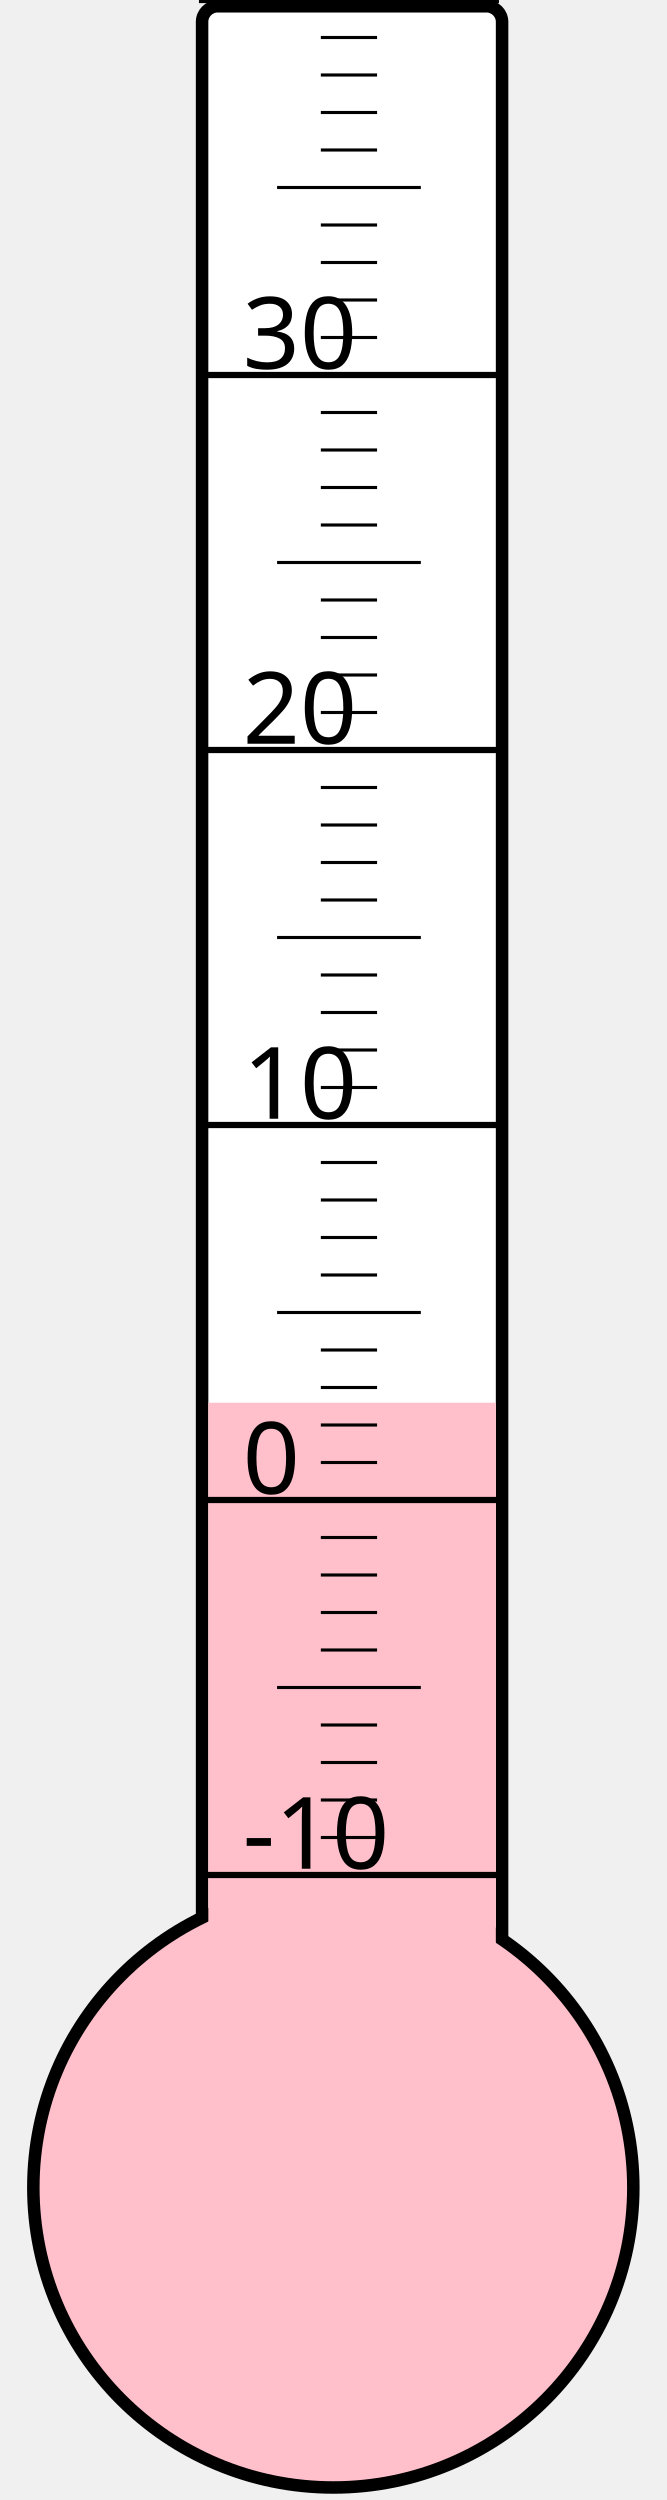
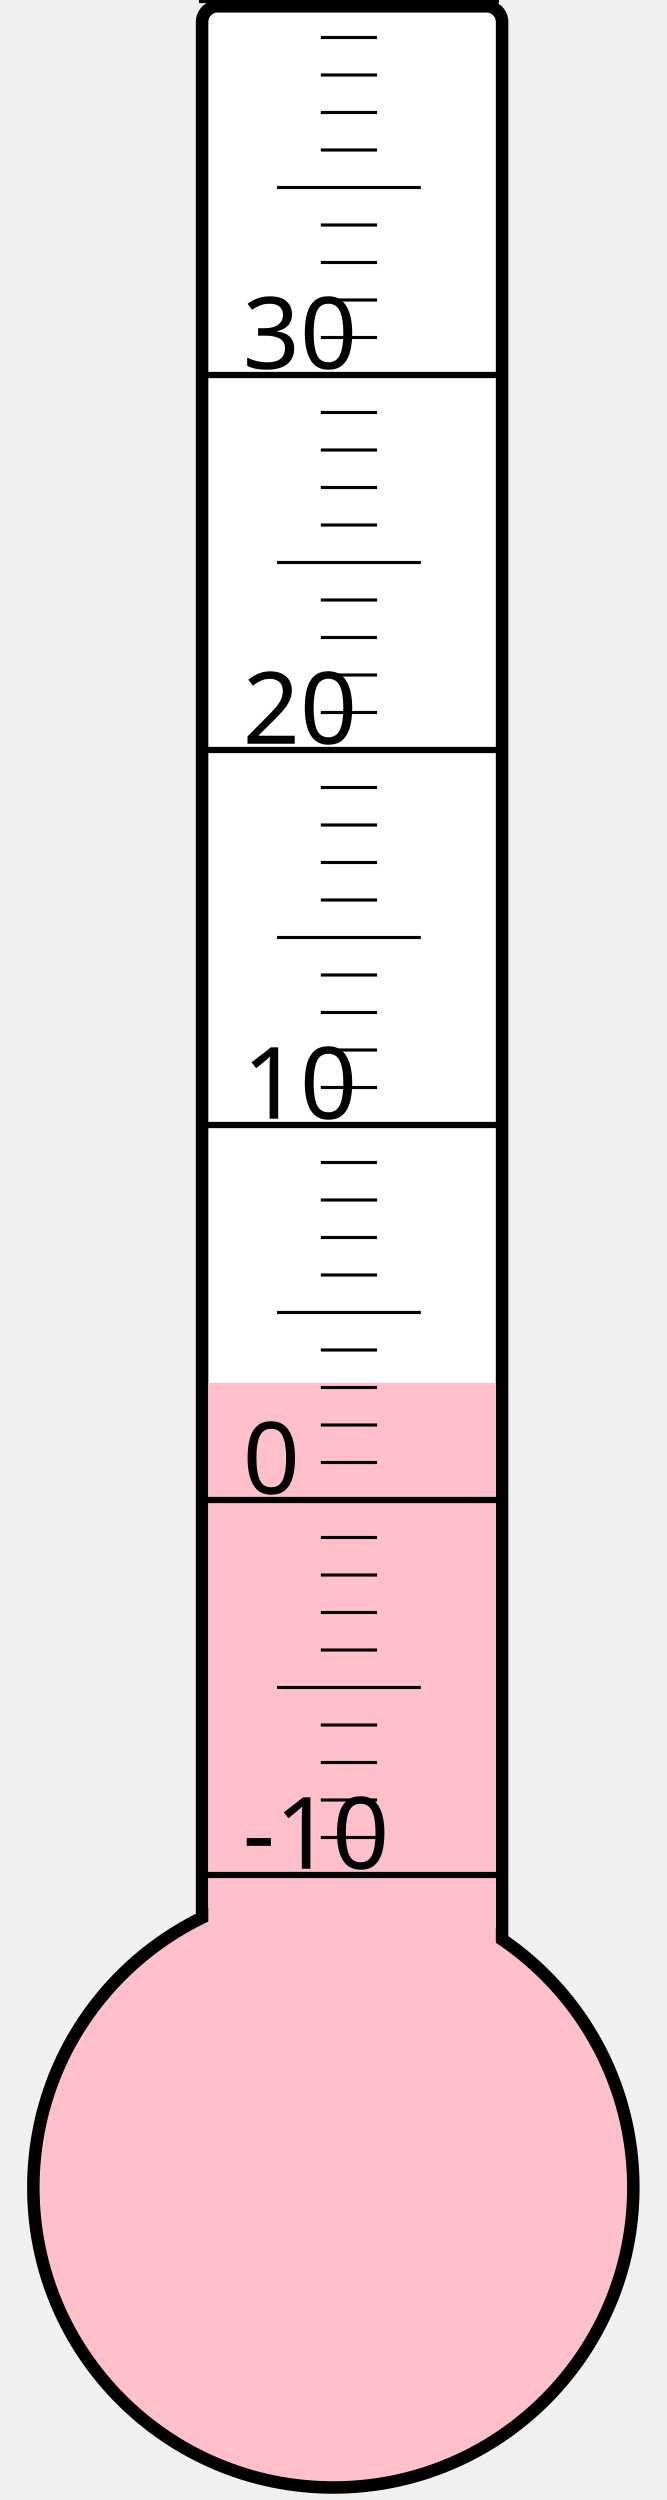
<svg xmlns="http://www.w3.org/2000/svg" width="40px" height="150px" viewBox="0 0 200 800">
  <rect width="200" height="800" x="0" y="0" style="fill: #ffffeb; fill-opacity: 0;" />
  <rect width="96" height="680" x="58" y="2" rx="5" ry="5" style="fill: white; fill-opacity: 1; stroke: black; stroke-width: 4;" />
  <circle cx="100" cy="700" r="96" style="fill: pink; stroke: black; stroke-width: 4;" />
-   <rect width="92" height="251.125" x="60" y="448.875" style="fill: pink; fill-opacity: 1; stroke-width: 0;" />
+   <rect width="92" height="257.5" x="60" y="442.5" style="fill: pink; fill-opacity: 1; stroke-width: 0;" />
  <text x="71" y="598" style="font-family: sans-serif; font-size: 24pt;">-10</text>
  <text x="71" y="478" style="font-family: sans-serif; font-size: 24pt;">0</text>
  <text x="71" y="358" style="font-family: sans-serif; font-size: 24pt;">10</text>
  <text x="71" y="238" style="font-family: sans-serif; font-size: 24pt;">20</text>
  <text x="71" y="118" style="font-family: sans-serif; font-size: 24pt;">30</text>
  <g style="stroke: black;">
    <line x1="57" y1="600" x2="153" y2="600" style="stroke-width: 2;" />
    <line x1="96" y1="588" x2="114" y2="588" style="stroke-width: 1;" />
    <line x1="96" y1="576" x2="114" y2="576" style="stroke-width: 1;" />
    <line x1="96" y1="564" x2="114" y2="564" style="stroke-width: 1;" />
    <line x1="96" y1="552" x2="114" y2="552" style="stroke-width: 1;" />
    <line x1="82" y1="540" x2="128" y2="540" style="stroke-width: 1;" />
    <line x1="96" y1="528" x2="114" y2="528" style="stroke-width: 1;" />
    <line x1="96" y1="516" x2="114" y2="516" style="stroke-width: 1;" />
    <line x1="96" y1="504" x2="114" y2="504" style="stroke-width: 1;" />
    <line x1="96" y1="492" x2="114" y2="492" style="stroke-width: 1;" />
    <line x1="57" y1="480" x2="153" y2="480" style="stroke-width: 2;" />
    <line x1="96" y1="468" x2="114" y2="468" style="stroke-width: 1;" />
    <line x1="96" y1="456" x2="114" y2="456" style="stroke-width: 1;" />
    <line x1="96" y1="444" x2="114" y2="444" style="stroke-width: 1;" />
    <line x1="96" y1="432" x2="114" y2="432" style="stroke-width: 1;" />
    <line x1="82" y1="420" x2="128" y2="420" style="stroke-width: 1;" />
    <line x1="96" y1="408" x2="114" y2="408" style="stroke-width: 1;" />
    <line x1="96" y1="396" x2="114" y2="396" style="stroke-width: 1;" />
    <line x1="96" y1="384" x2="114" y2="384" style="stroke-width: 1;" />
    <line x1="96" y1="372" x2="114" y2="372" style="stroke-width: 1;" />
    <line x1="57" y1="360" x2="153" y2="360" style="stroke-width: 2;" />
    <line x1="96" y1="348" x2="114" y2="348" style="stroke-width: 1;" />
    <line x1="96" y1="336" x2="114" y2="336" style="stroke-width: 1;" />
    <line x1="96" y1="324" x2="114" y2="324" style="stroke-width: 1;" />
    <line x1="96" y1="312" x2="114" y2="312" style="stroke-width: 1;" />
    <line x1="82" y1="300" x2="128" y2="300" style="stroke-width: 1;" />
    <line x1="96" y1="288" x2="114" y2="288" style="stroke-width: 1;" />
    <line x1="96" y1="276" x2="114" y2="276" style="stroke-width: 1;" />
    <line x1="96" y1="264" x2="114" y2="264" style="stroke-width: 1;" />
    <line x1="96" y1="252" x2="114" y2="252" style="stroke-width: 1;" />
    <line x1="57" y1="240" x2="153" y2="240" style="stroke-width: 2;" />
    <line x1="96" y1="228" x2="114" y2="228" style="stroke-width: 1;" />
    <line x1="96" y1="216" x2="114" y2="216" style="stroke-width: 1;" />
    <line x1="96" y1="204" x2="114" y2="204" style="stroke-width: 1;" />
    <line x1="96" y1="192" x2="114" y2="192" style="stroke-width: 1;" />
    <line x1="82" y1="180" x2="128" y2="180" style="stroke-width: 1;" />
    <line x1="96" y1="168" x2="114" y2="168" style="stroke-width: 1;" />
    <line x1="96" y1="156" x2="114" y2="156" style="stroke-width: 1;" />
    <line x1="96" y1="144" x2="114" y2="144" style="stroke-width: 1;" />
    <line x1="96" y1="132" x2="114" y2="132" style="stroke-width: 1;" />
    <line x1="57" y1="120" x2="153" y2="120" style="stroke-width: 2;" />
    <line x1="96" y1="108" x2="114" y2="108" style="stroke-width: 1;" />
    <line x1="96" y1="96" x2="114" y2="96" style="stroke-width: 1;" />
    <line x1="96" y1="84" x2="114" y2="84" style="stroke-width: 1;" />
    <line x1="96" y1="72" x2="114" y2="72" style="stroke-width: 1;" />
    <line x1="82" y1="60" x2="128" y2="60" style="stroke-width: 1;" />
    <line x1="96" y1="48" x2="114" y2="48" style="stroke-width: 1;" />
    <line x1="96" y1="36" x2="114" y2="36" style="stroke-width: 1;" />
    <line x1="96" y1="24" x2="114" y2="24" style="stroke-width: 1;" />
    <line x1="96" y1="12" x2="114" y2="12" style="stroke-width: 1;" />
    <line x1="57" y1="0" x2="153" y2="0" style="stroke-width: 2;" />
  </g>
</svg>
